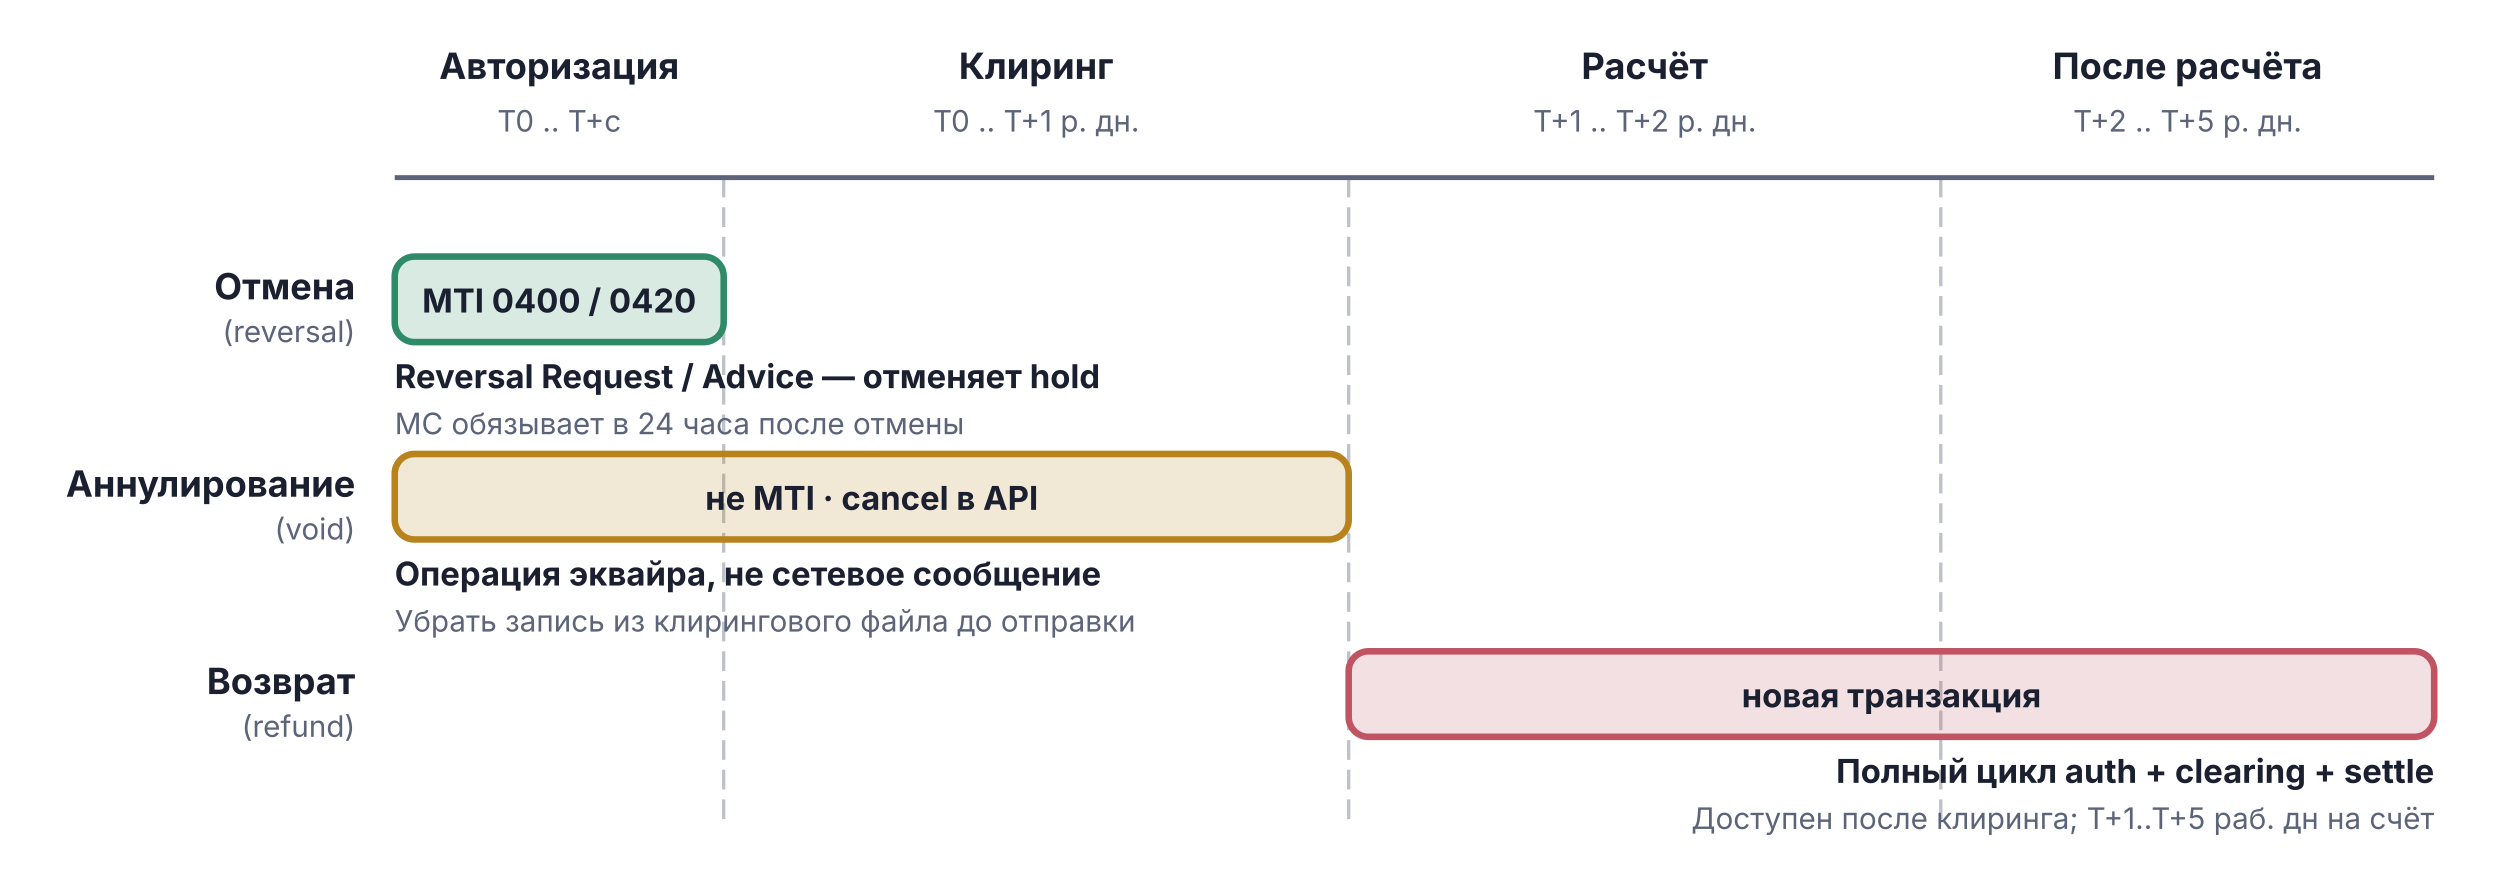
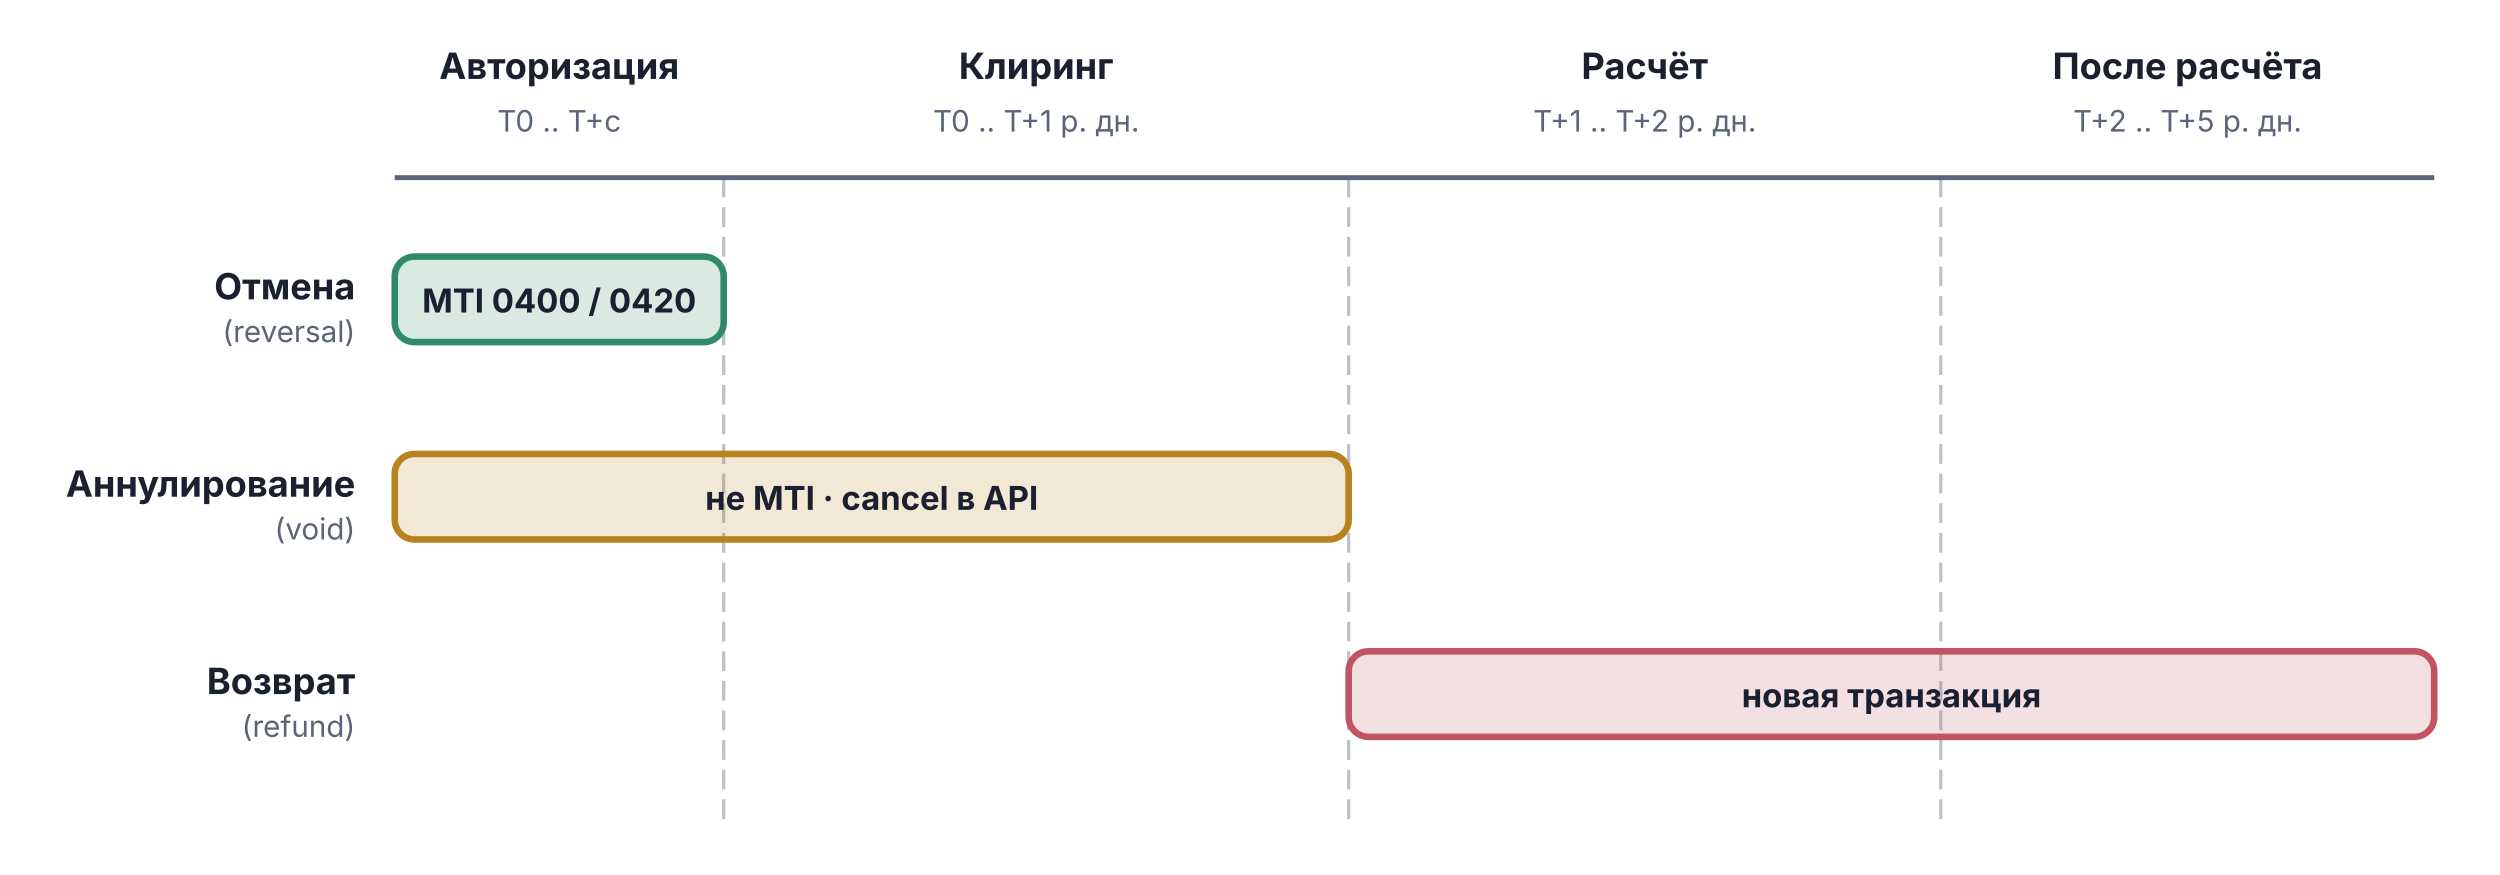
<svg xmlns="http://www.w3.org/2000/svg" viewBox="0 0 760 266" width="760" height="266">
  <text x="170.0" y="24" text-anchor="middle" font-family="Inter, -apple-system, BlinkMacSystemFont, 'Helvetica Neue', Arial, sans-serif" font-size="11" font-weight="bold" fill="#1A2030">Авторизация</text>
  <text x="170.0" y="40" text-anchor="middle" font-family="Inter, -apple-system, BlinkMacSystemFont, 'Helvetica Neue', Arial, sans-serif" font-size="9" font-weight="normal" fill="#5C647A">T0 .. T+с</text>
  <text x="315.0" y="24" text-anchor="middle" font-family="Inter, -apple-system, BlinkMacSystemFont, 'Helvetica Neue', Arial, sans-serif" font-size="11" font-weight="bold" fill="#1A2030">Клиринг</text>
  <text x="315.0" y="40" text-anchor="middle" font-family="Inter, -apple-system, BlinkMacSystemFont, 'Helvetica Neue', Arial, sans-serif" font-size="9" font-weight="normal" fill="#5C647A">T0 .. T+1 р. дн.</text>
  <text x="500.0" y="24" text-anchor="middle" font-family="Inter, -apple-system, BlinkMacSystemFont, 'Helvetica Neue', Arial, sans-serif" font-size="11" font-weight="bold" fill="#1A2030">Расчёт</text>
  <text x="500.0" y="40" text-anchor="middle" font-family="Inter, -apple-system, BlinkMacSystemFont, 'Helvetica Neue', Arial, sans-serif" font-size="9" font-weight="normal" fill="#5C647A">T+1 .. T+2 р. дн.</text>
  <text x="665.0" y="24" text-anchor="middle" font-family="Inter, -apple-system, BlinkMacSystemFont, 'Helvetica Neue', Arial, sans-serif" font-size="11" font-weight="bold" fill="#1A2030">После расчёта</text>
  <text x="665.0" y="40" text-anchor="middle" font-family="Inter, -apple-system, BlinkMacSystemFont, 'Helvetica Neue', Arial, sans-serif" font-size="9" font-weight="normal" fill="#5C647A">T+2 .. T+5 р. дн.</text>
  <line x1="120" y1="54" x2="740" y2="54" stroke="#5C647A" stroke-width="1.5" />
  <line x1="220" y1="54" x2="220" y2="250" stroke="#5C647A" stroke-width="1" stroke-opacity="0.4" stroke-dasharray="6,3" />
  <line x1="410" y1="54" x2="410" y2="250" stroke="#5C647A" stroke-width="1" stroke-opacity="0.4" stroke-dasharray="6,3" />
  <line x1="590" y1="54" x2="590" y2="250" stroke="#5C647A" stroke-width="1" stroke-opacity="0.4" stroke-dasharray="6,3" />
  <rect x="120" y="78" width="100" height="26" rx="6" fill="#2F8B67" fill-opacity="0.18" stroke="#2F8B67" stroke-width="2" />
  <text x="170.0" y="95.0" text-anchor="middle" font-family="Inter, -apple-system, BlinkMacSystemFont, 'Helvetica Neue', Arial, sans-serif" font-size="10" font-weight="bold" fill="#1A2030">MTI 0400 / 0420</text>
  <text x="108" y="91" text-anchor="end" font-family="Inter, -apple-system, BlinkMacSystemFont, 'Helvetica Neue', Arial, sans-serif" font-size="11" font-weight="bold" fill="#1A2030">Отмена</text>
  <text x="108" y="104" text-anchor="end" font-family="Inter, -apple-system, BlinkMacSystemFont, 'Helvetica Neue', Arial, sans-serif" font-size="9" font-weight="normal" fill="#5C647A">(reversal)</text>
-   <text x="120" y="118" text-anchor="start" font-family="Inter, -apple-system, BlinkMacSystemFont, 'Helvetica Neue', Arial, sans-serif" font-size="10" font-weight="bold" fill="#1A2030">Reversal Request / Advice — отменяет hold</text>
-   <text x="120" y="132" text-anchor="start" font-family="Inter, -apple-system, BlinkMacSystemFont, 'Helvetica Neue', Arial, sans-serif" font-size="9" font-weight="normal" fill="#5C647A">MC обязывает в 24 часа после отмены</text>
  <rect x="120" y="138" width="290" height="26" rx="6" fill="#B8821C" fill-opacity="0.18" stroke="#B8821C" stroke-width="2" />
  <text x="265.0" y="155.0" text-anchor="middle" font-family="Inter, -apple-system, BlinkMacSystemFont, 'Helvetica Neue', Arial, sans-serif" font-size="10" font-weight="bold" fill="#1A2030">не MTI · cancel в API</text>
  <text x="108" y="151" text-anchor="end" font-family="Inter, -apple-system, BlinkMacSystemFont, 'Helvetica Neue', Arial, sans-serif" font-size="11" font-weight="bold" fill="#1A2030">Аннулирование</text>
  <text x="108" y="164" text-anchor="end" font-family="Inter, -apple-system, BlinkMacSystemFont, 'Helvetica Neue', Arial, sans-serif" font-size="9" font-weight="normal" fill="#5C647A">(void)</text>
-   <text x="120" y="178" text-anchor="start" font-family="Inter, -apple-system, BlinkMacSystemFont, 'Helvetica Neue', Arial, sans-serif" font-size="10" font-weight="bold" fill="#1A2030">Операция эквайра, не сетевое сообщение</text>
-   <text x="120" y="192" text-anchor="start" font-family="Inter, -apple-system, BlinkMacSystemFont, 'Helvetica Neue', Arial, sans-serif" font-size="9" font-weight="normal" fill="#5C647A">Убрать запись из клирингового файла до отправки</text>
  <rect x="410" y="198" width="330" height="26" rx="6" fill="#C15462" fill-opacity="0.18" stroke="#C15462" stroke-width="2" />
  <text x="575.0" y="215.0" text-anchor="middle" font-family="Inter, -apple-system, BlinkMacSystemFont, 'Helvetica Neue', Arial, sans-serif" font-size="10" font-weight="bold" fill="#1A2030">новая транзакция</text>
  <text x="108" y="211" text-anchor="end" font-family="Inter, -apple-system, BlinkMacSystemFont, 'Helvetica Neue', Arial, sans-serif" font-size="11" font-weight="bold" fill="#1A2030">Возврат</text>
  <text x="108" y="224" text-anchor="end" font-family="Inter, -apple-system, BlinkMacSystemFont, 'Helvetica Neue', Arial, sans-serif" font-size="9" font-weight="normal" fill="#5C647A">(refund)</text>
-   <text x="740" y="238" text-anchor="end" font-family="Inter, -apple-system, BlinkMacSystemFont, 'Helvetica Neue', Arial, sans-serif" font-size="10" font-weight="bold" fill="#1A2030">Полный цикл auth + clearing + settle</text>
-   <text x="740" y="252" text-anchor="end" font-family="Inter, -apple-system, BlinkMacSystemFont, 'Helvetica Neue', Arial, sans-serif" font-size="9" font-weight="normal" fill="#5C647A">Доступен после клиринга; T+1..T+5 раб. дн на счёт</text>
</svg>
